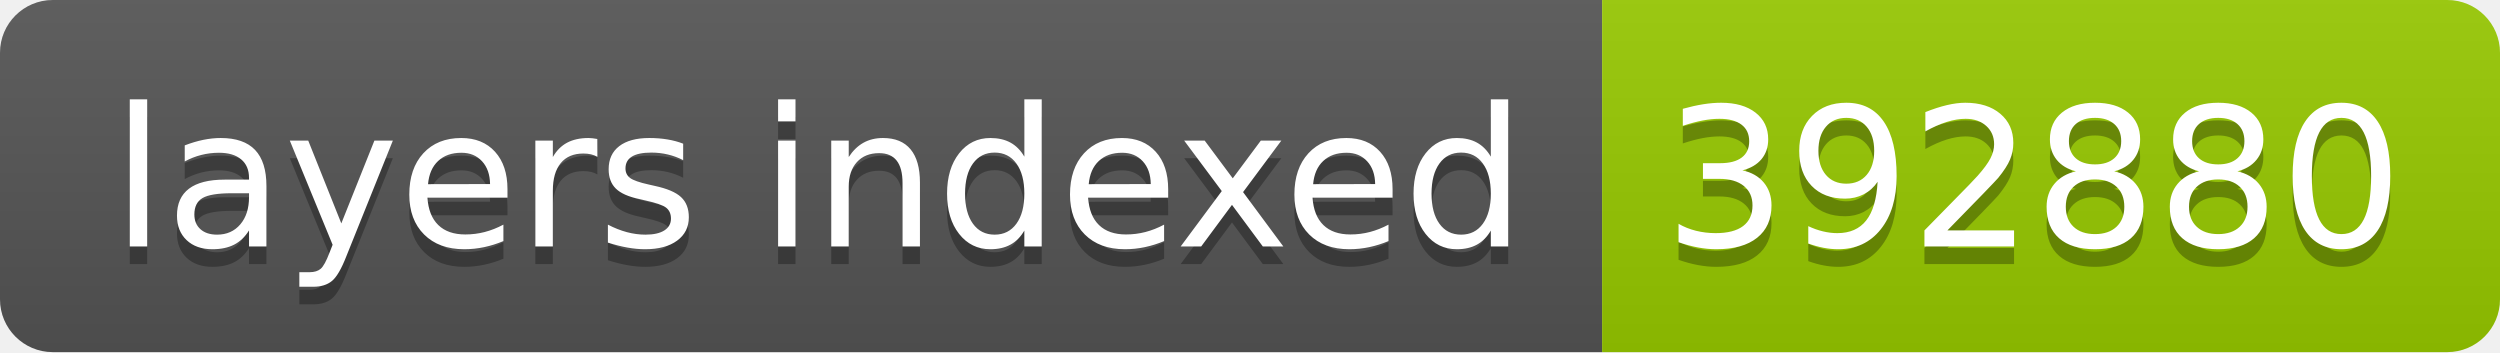
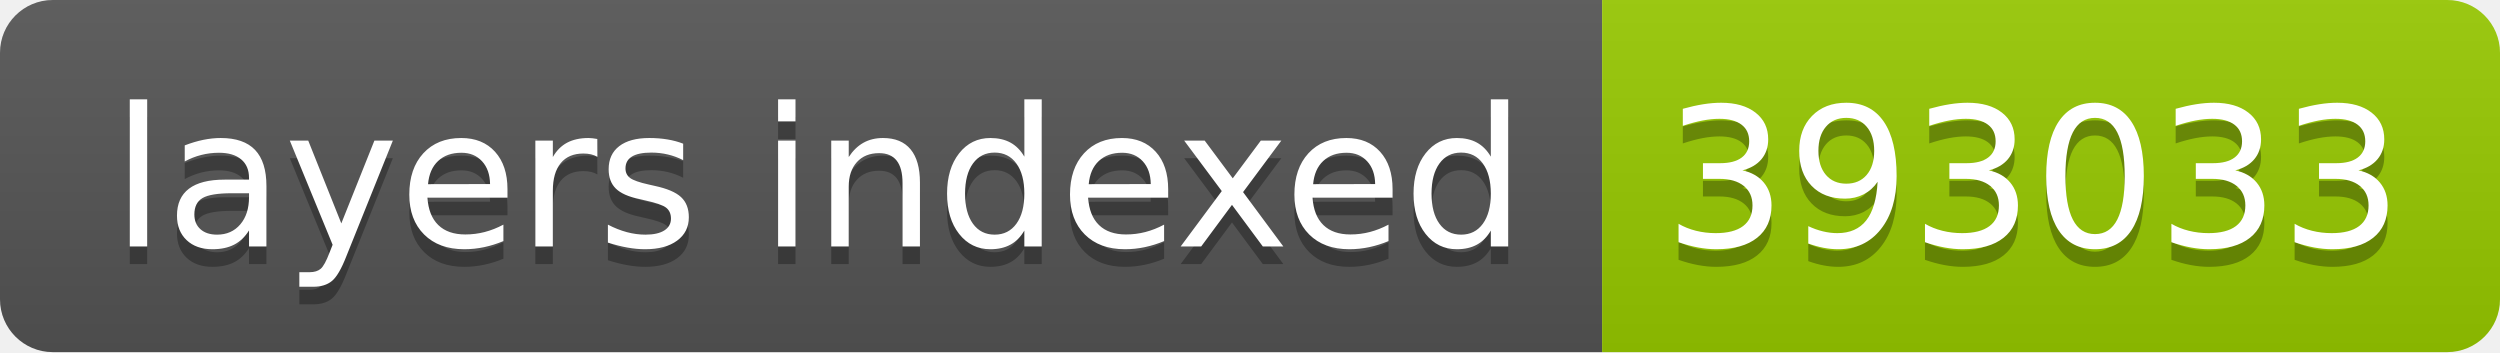
- <svg xmlns="http://www.w3.org/2000/svg" width="142" height="20" role="img" aria-label="layers indexed: 392880">
+ <svg xmlns="http://www.w3.org/2000/svg" width="142" height="20" role="img" aria-label="layers indexed: 393033">
  <linearGradient id="s" x2="0" y2="100%">
    <stop offset="0" stop-color="#bbb" stop-opacity=".1" />
    <stop offset="1" stop-opacity=".1" />
  </linearGradient>
  <clipPath id="r">
    <rect width="142" height="20" rx="3" fill="#fff" />
  </clipPath>
  <g clip-path="url(#r)">
    <rect width="91" height="20" fill="#555" />
    <rect x="91" width="51" height="20" fill="#97ca00" />
    <rect width="142" height="20" fill="url(#s)" />
  </g>
  <g fill="#fff" text-anchor="middle" font-family="Verdana,Geneva,DejaVu Sans,sans-serif" text-rendering="geometricPrecision" font-size="110">
    <text aria-hidden="true" x="465" y="150" fill="#010101" fill-opacity=".3" transform="scale(.1)" textLength="810">layers indexed</text>
    <text x="465" y="140" transform="scale(.1)" fill="#fff" textLength="810">layers indexed</text>
-     <text aria-hidden="true" x="1155" y="150" fill="#010101" fill-opacity=".3" transform="scale(.1)" textLength="410">392880</text>
-     <text x="1155" y="140" transform="scale(.1)" fill="#fff" textLength="410">392880</text>
+     <text aria-hidden="true" x="1155" y="150" fill="#010101" fill-opacity=".3" transform="scale(.1)" textLength="410">393033</text>
+     <text x="1155" y="140" transform="scale(.1)" fill="#fff" textLength="410">393033</text>
  </g>
</svg>
